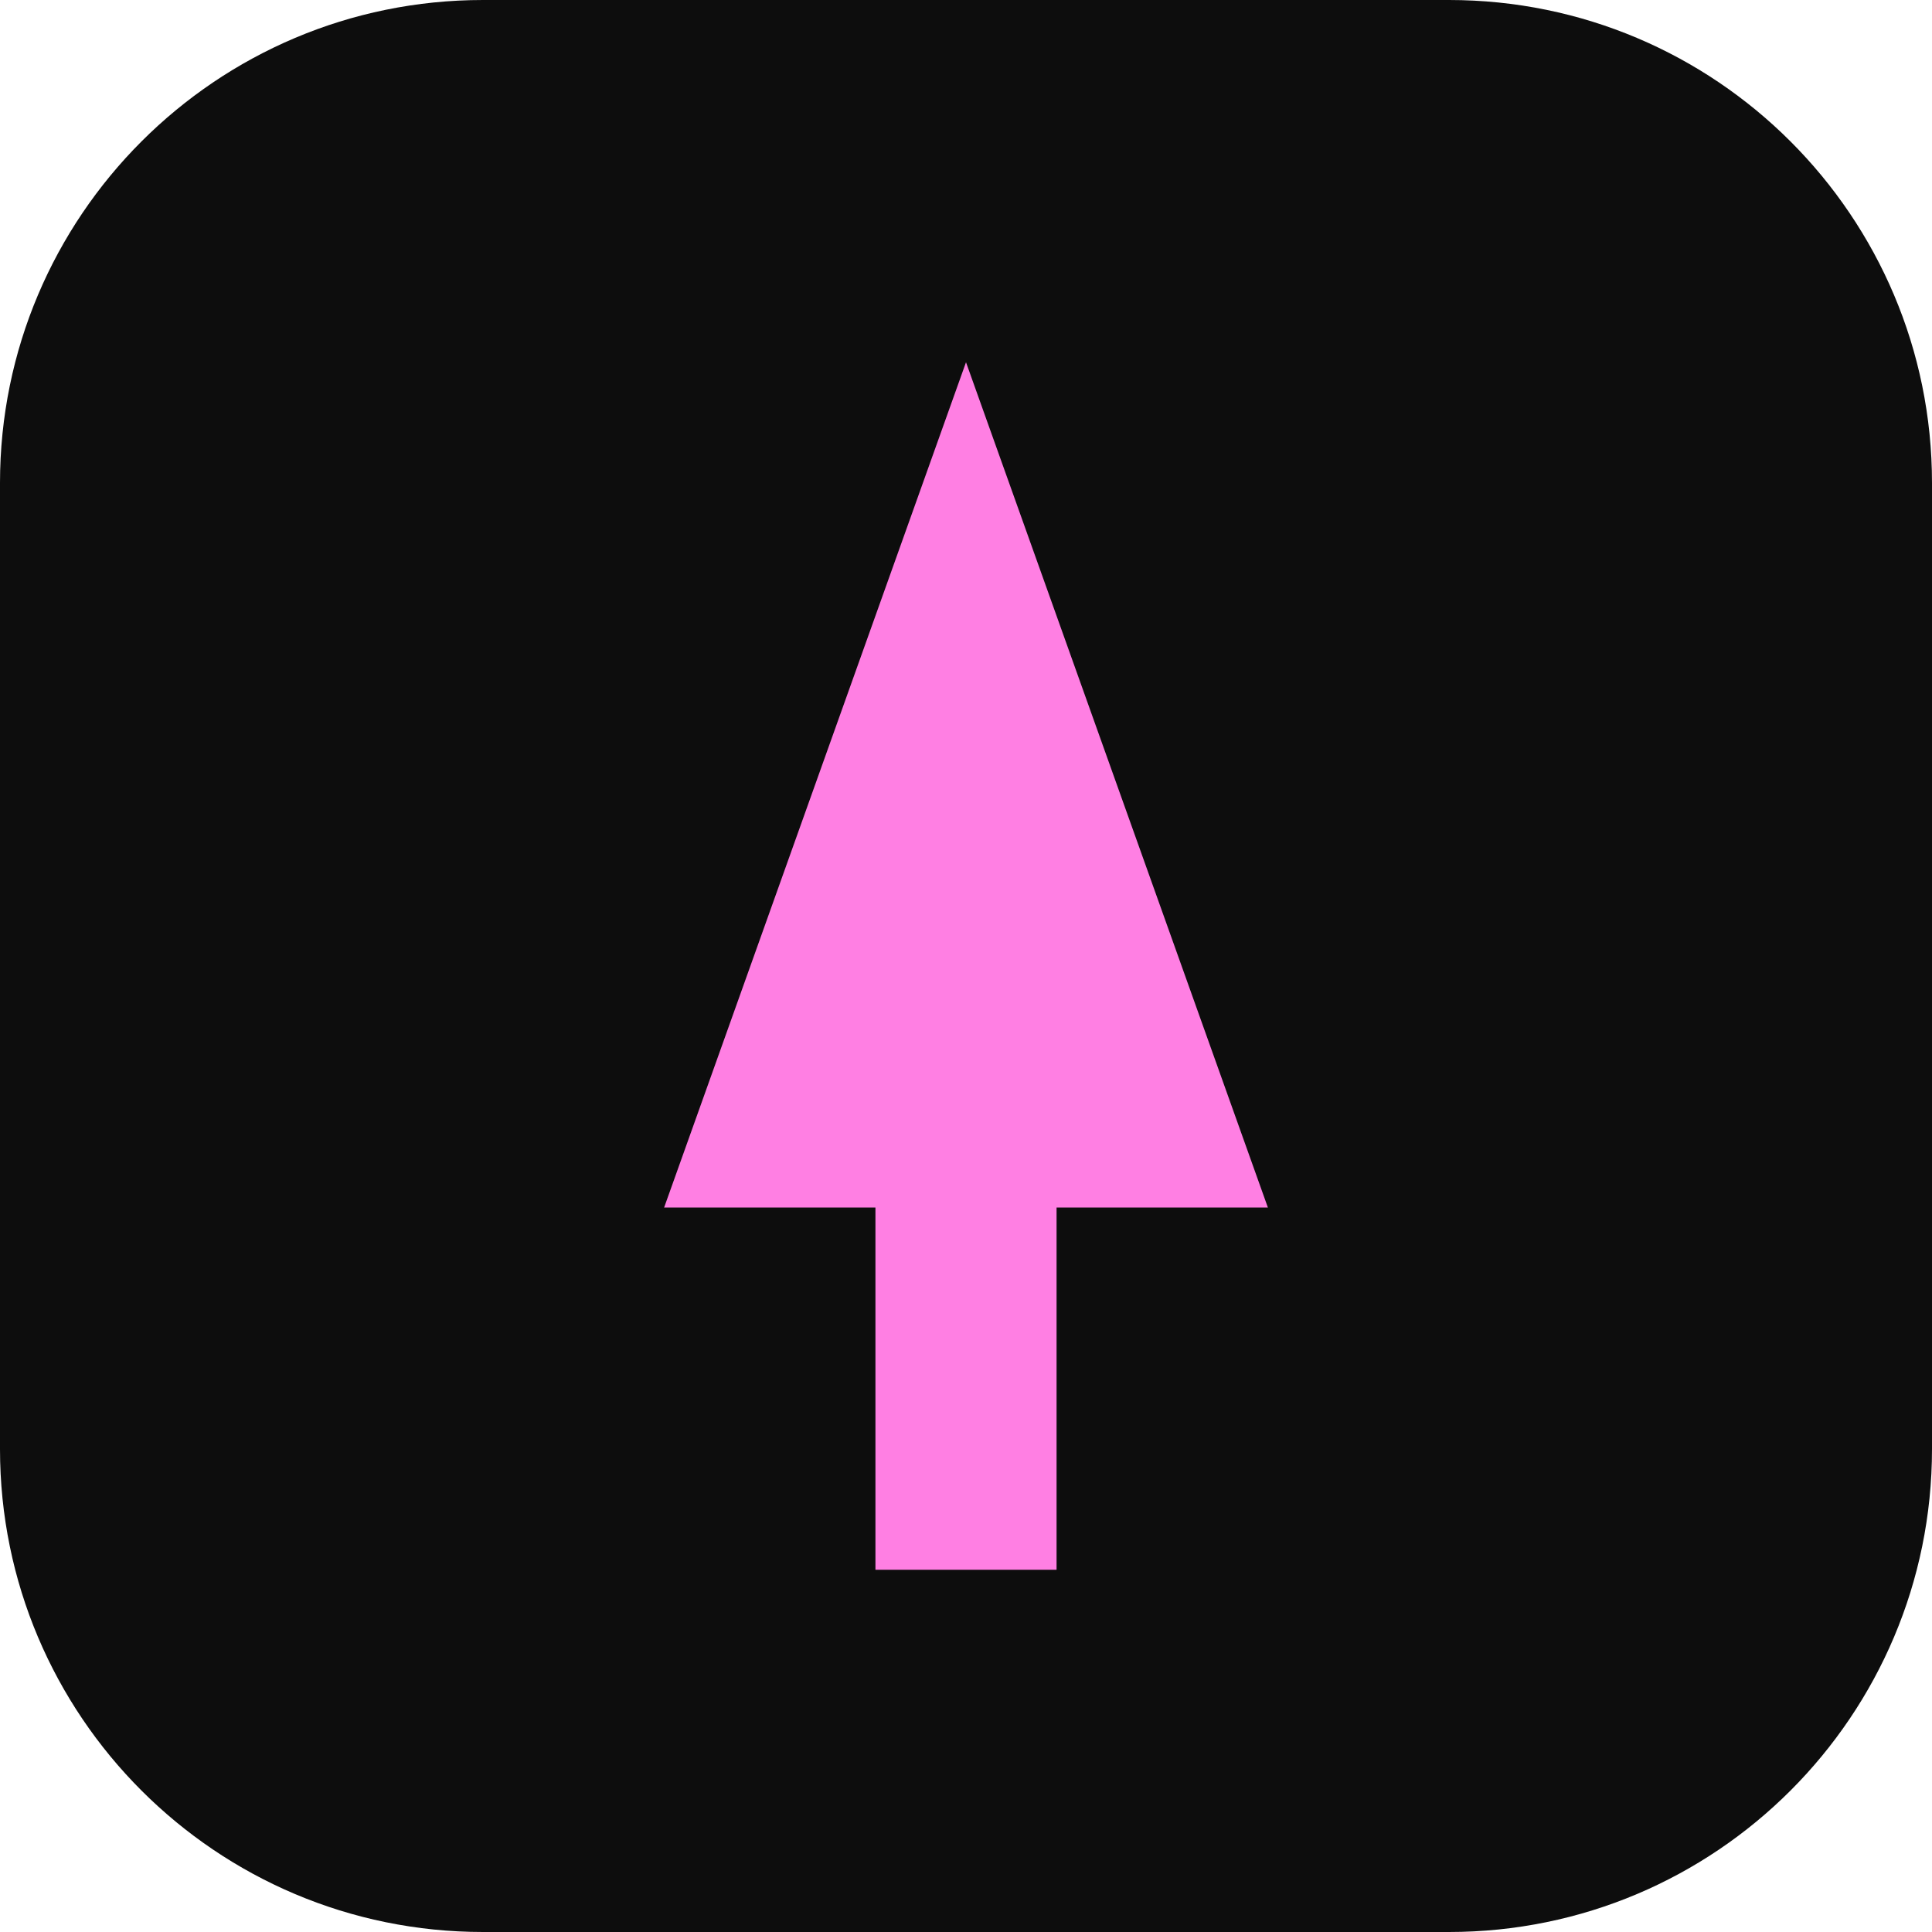
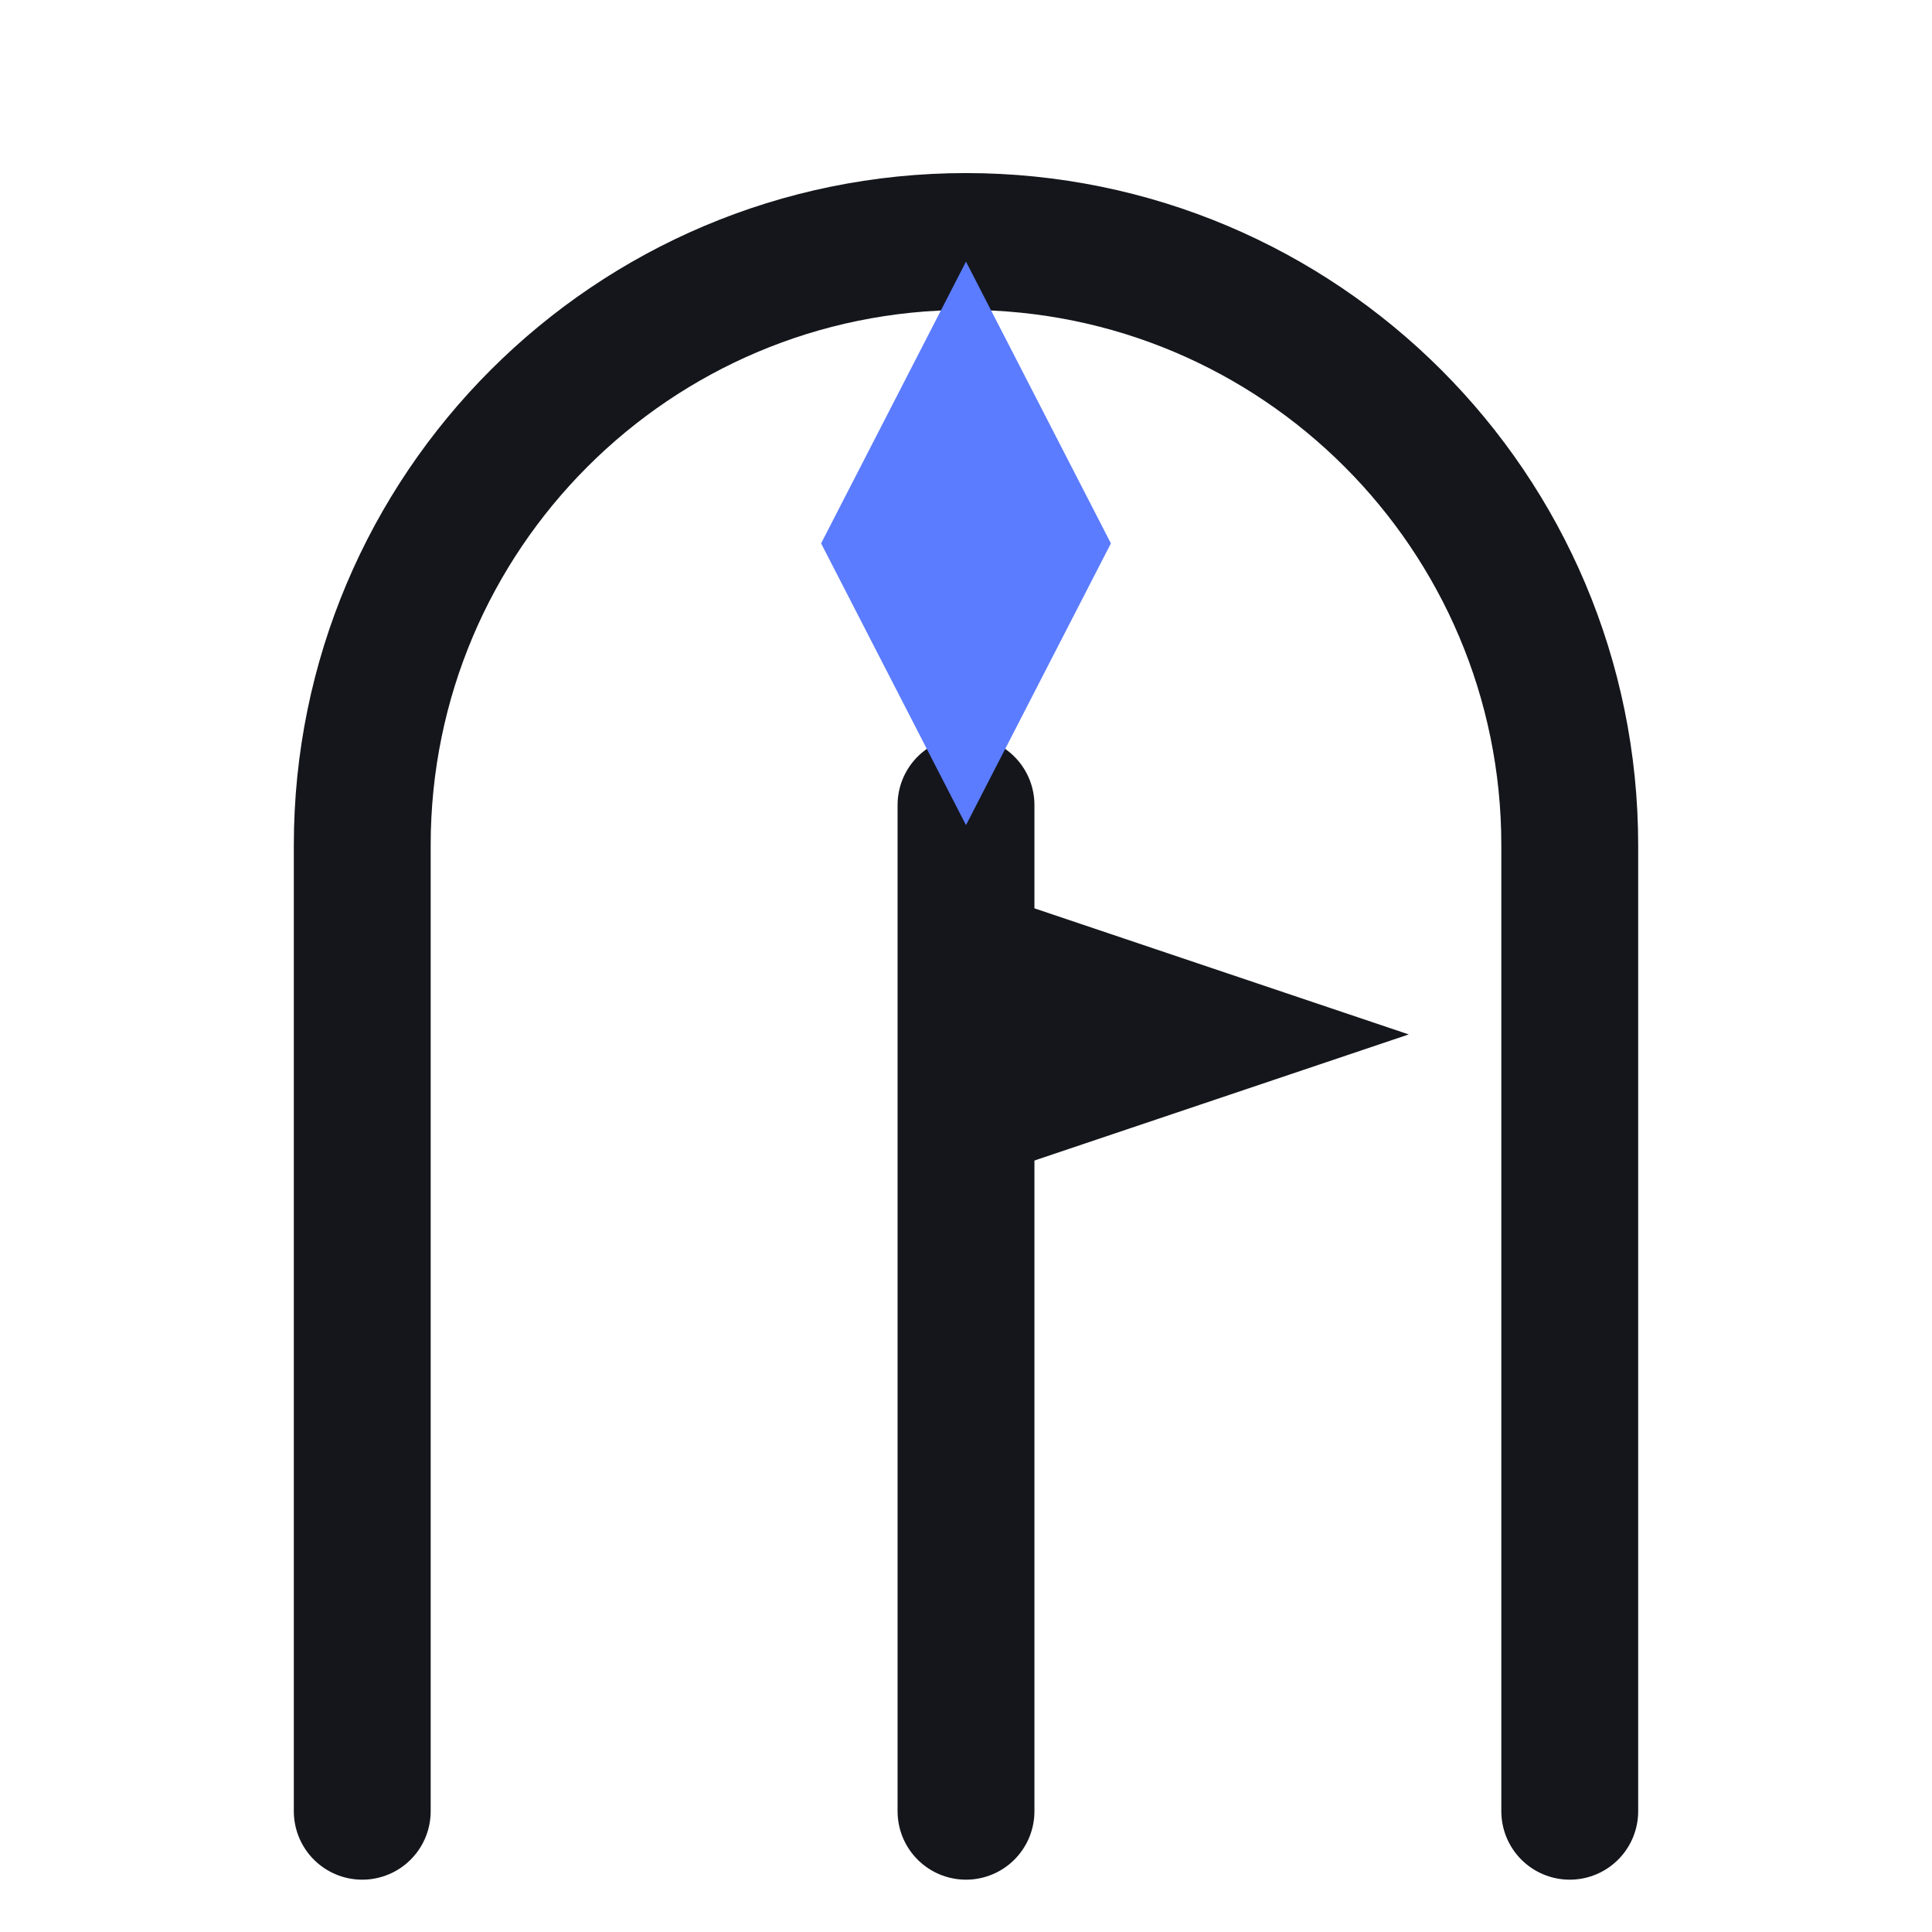
- <svg xmlns="http://www.w3.org/2000/svg" viewBox="0 0 64 64">
-   <rect width="64" height="64" rx="16" fill="#0d0d0d" />
-   <path d="M32 12 22 40h7v12h6V40h7z" fill="#ff7fe3" />
+ <svg xmlns="http://www.w3.org/2000/svg" viewBox="0 0 48 48">
+   <style>
+     .s{stroke:#14161b}.f{fill:#14161b}
+     @media (prefers-color-scheme: dark){.s{stroke:#edeef1}.f{fill:#edeef1}}
+   </style>
+   <path class="s" d="M9 45V21a15 15 0 0 1 30 0v24" fill="none" stroke-width="3.4" stroke-linecap="round" />
+   <path class="s" d="M24 45V20" stroke-width="3.4" stroke-linecap="round" />
+   <path class="f" d="M25.5 22.5l9.5 3.2-9.5 3.2z" />
+   <path d="M24 6.5l3.6 7-3.6 7-3.6-7z" fill="#5b7cff" />
</svg>
